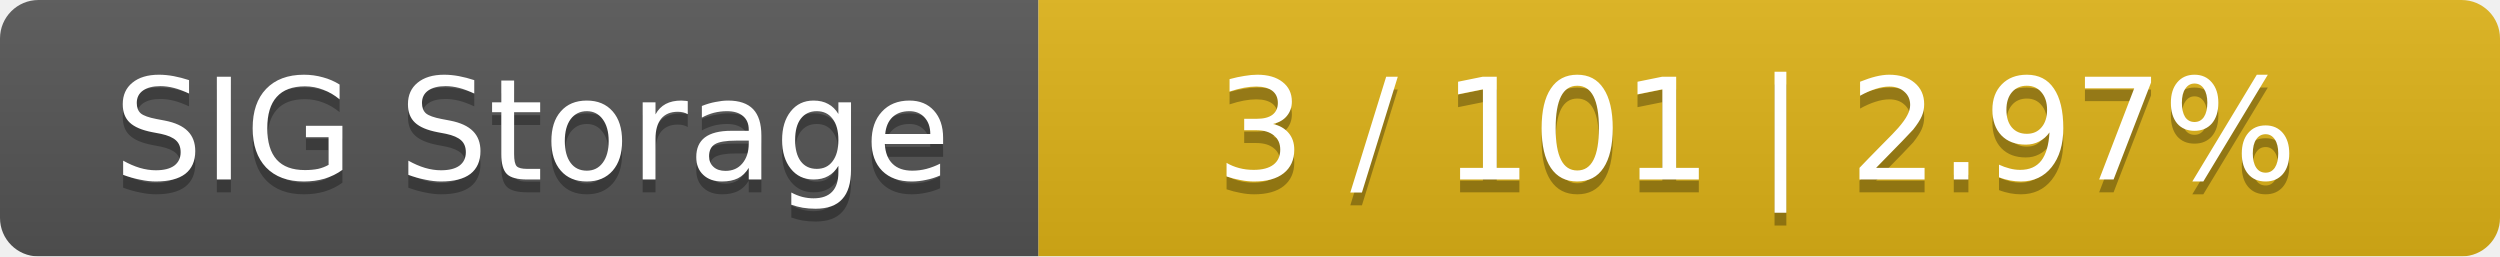
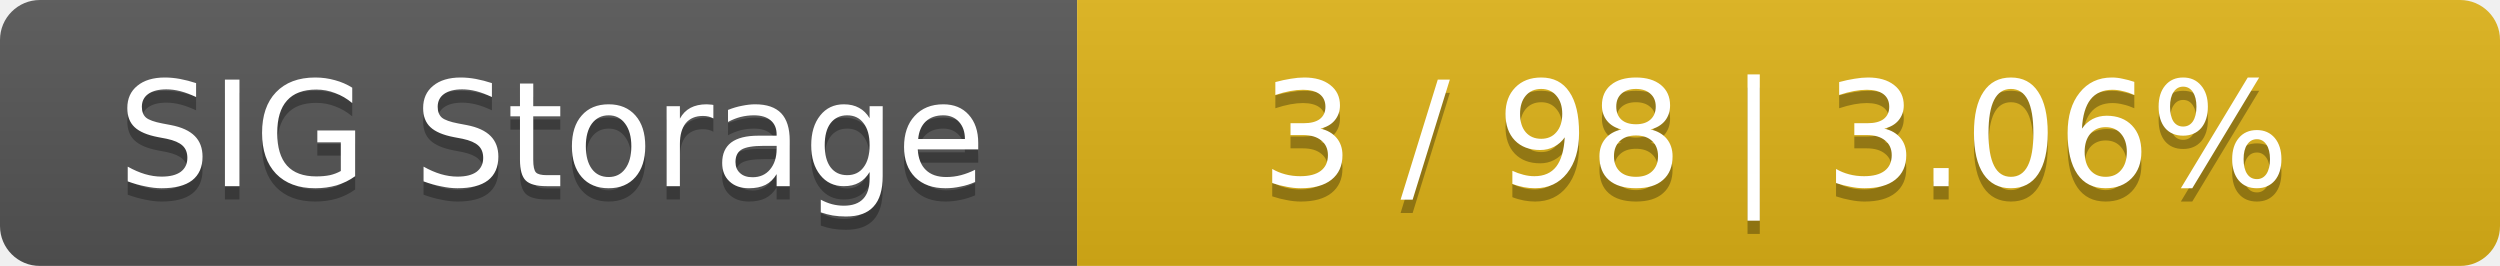
- <svg xmlns="http://www.w3.org/2000/svg" width="195" height="20">
+ <svg xmlns="http://www.w3.org/2000/svg" width="188" height="20">
  <linearGradient id="smooth" x2="0" y2="100%">
    <stop offset="0" stop-color="#bbb" stop-opacity=".1" />
    <stop offset="1" stop-opacity=".1" />
  </linearGradient>
  <mask id="round">
-     <rect width="195" height="20" rx="3" fill="#fff" />
+     <rect width="188" height="20" rx="3" fill="#fff" />
  </mask>
  <g mask="url(#round)">
    <rect width="81" height="20" fill="#555" />
-     <rect x="81" width="114" height="20" fill="#dfb317" />
-     <rect width="195" height="20" fill="url(#smooth)" />
+     <rect x="81" width="107" height="20" fill="#dfb317" />
+     <rect width="188" height="20" fill="url(#smooth)" />
  </g>
  <g fill="#fff" text-anchor="middle" font-family="DejaVu Sans,Verdana,Geneva,sans-serif" font-size="11">
    <text x="41.5" y="15" fill="#010101" fill-opacity=".3">SIG Storage</text>
    <text x="41.5" y="14">SIG Storage</text>
-     <text x="137" y="15" fill="#010101" fill-opacity=".3">3 / 101    |    2.97%</text>
-     <text x="137" y="14">3 / 101    |    2.97%</text>
+     <text x="133.5" y="15" fill="#010101" fill-opacity=".3">3 / 98    |    3.06%</text>
+     <text x="133.5" y="14">3 / 98    |    3.06%</text>
  </g>
</svg>
